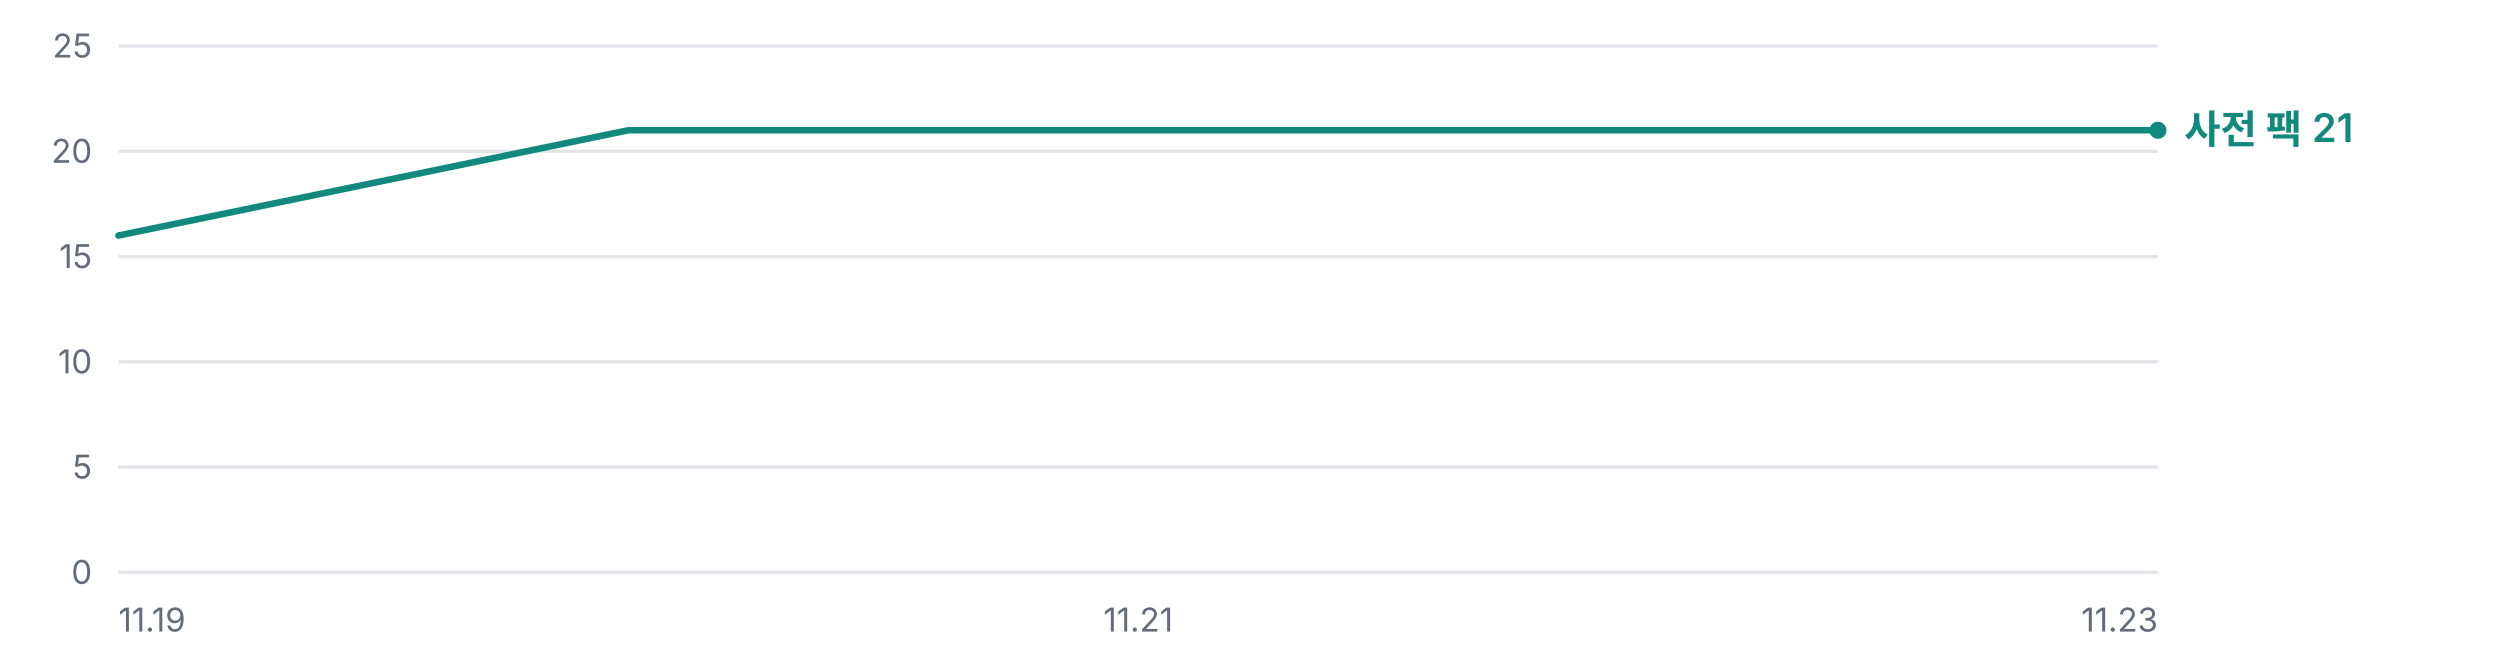
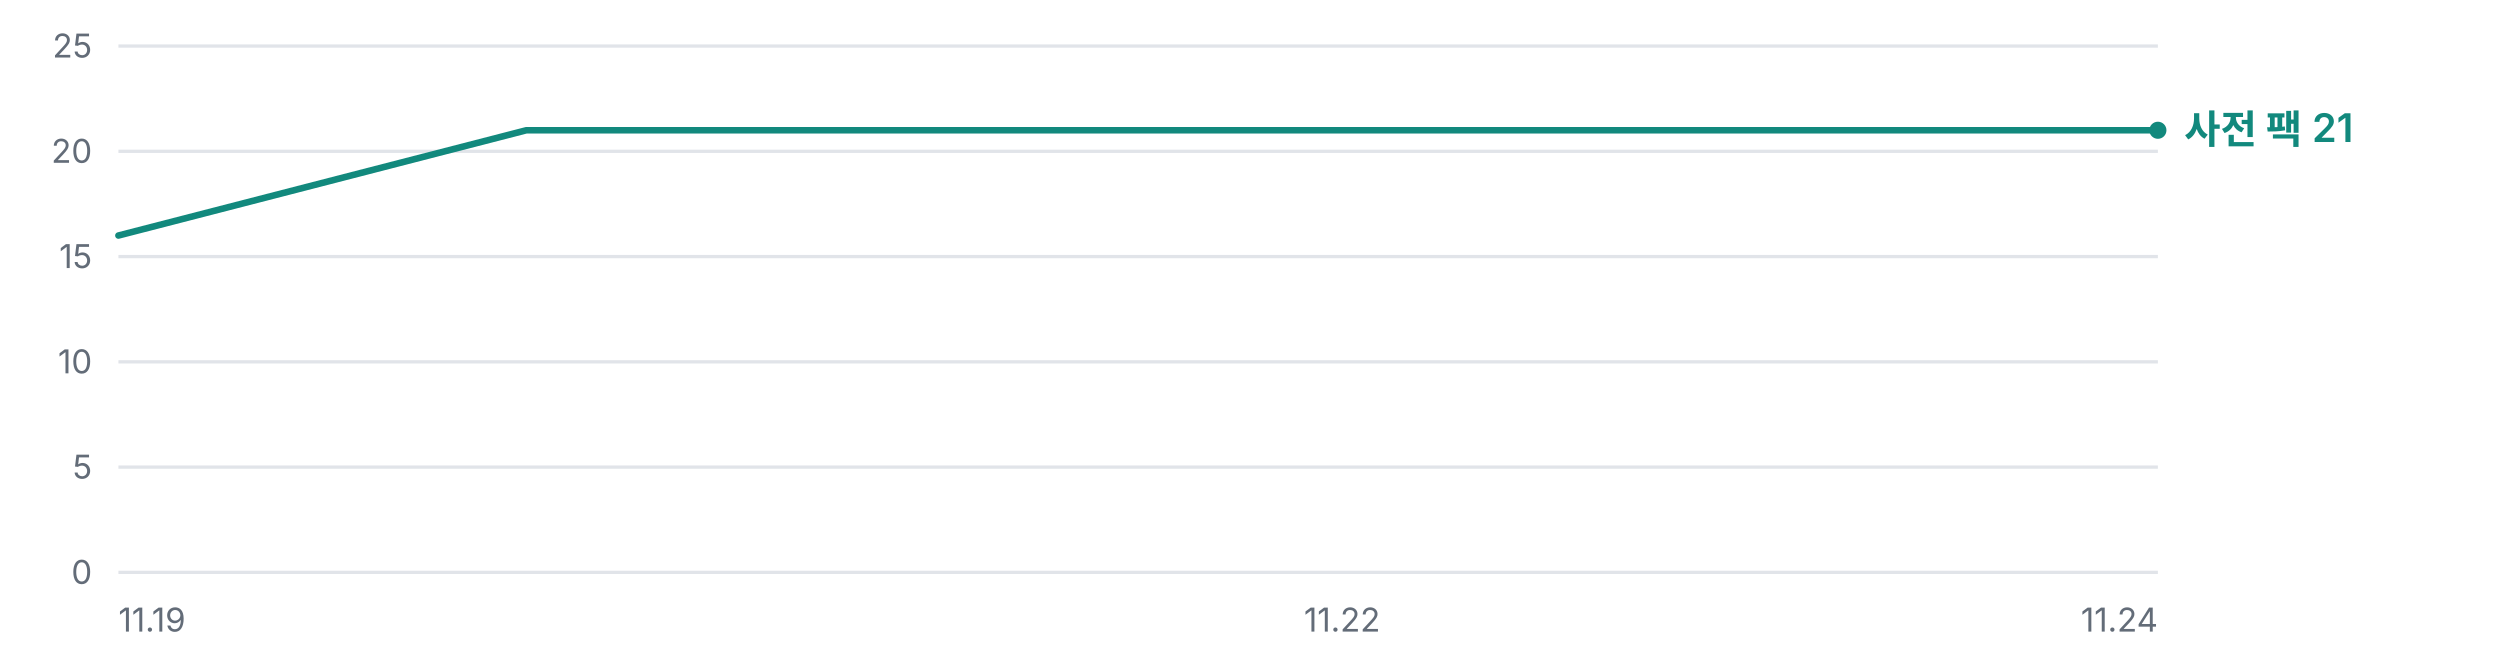
<svg xmlns="http://www.w3.org/2000/svg" width="760" height="200" viewBox="0 0 760 200" role="img" aria-label="오프라인 사전 팩 누적 다운로드 추이 — 총 21건">
  <g font-family="'Pretendard Variable', Pretendard, -apple-system, BlinkMacSystemFont, 'Segoe UI', 'Malgun Gothic', 'Apple SD Gothic Neo', sans-serif" font-size="11">
    <line x1="36" y1="174.0" x2="656" y2="174.0" stroke="#E1E4E9" stroke-width="1" />
    <text x="28" y="177.5" fill="#636C78" font-size="10" text-anchor="end">0</text>
    <line x1="36" y1="142.0" x2="656" y2="142.0" stroke="#E1E4E9" stroke-width="1" />
    <text x="28" y="145.5" fill="#636C78" font-size="10" text-anchor="end">5</text>
    <line x1="36" y1="110.0" x2="656" y2="110.0" stroke="#E1E4E9" stroke-width="1" />
    <text x="28" y="113.5" fill="#636C78" font-size="10" text-anchor="end">10</text>
    <line x1="36" y1="78.0" x2="656" y2="78.0" stroke="#E1E4E9" stroke-width="1" />
    <text x="28" y="81.5" fill="#636C78" font-size="10" text-anchor="end">15</text>
    <line x1="36" y1="46.0" x2="656" y2="46.0" stroke="#E1E4E9" stroke-width="1" />
    <text x="28" y="49.5" fill="#636C78" font-size="10" text-anchor="end">20</text>
    <line x1="36" y1="14.0" x2="656" y2="14.0" stroke="#E1E4E9" stroke-width="1" />
    <text x="28" y="17.5" fill="#636C78" font-size="10" text-anchor="end">25</text>
-     <polyline points="36.0,71.6 191.0,39.6 346.0,39.6 501.0,39.6 656.0,39.6" fill="none" stroke="#12897D" stroke-width="2.0" stroke-linejoin="round" stroke-linecap="round" />
+     <polyline points="36.0,71.6 160.0,39.6 284.0,39.6 408.0,39.6 532.0,39.6 656.0,39.6" fill="none" stroke="#12897D" stroke-width="2.0" stroke-linejoin="round" stroke-linecap="round" />
    <circle cx="656.0" cy="39.6" r="2.6" fill="#12897D" />
    <text x="664.0" y="43.6" fill="#12897D" font-size="12" font-weight="600">사전 팩 21</text>
    <text x="36.0" y="192" fill="#636C78" font-size="10" text-anchor="start">11.19</text>
-     <text x="346.0" y="192" fill="#636C78" font-size="10" text-anchor="middle">11.21</text>
-     <text x="656.0" y="192" fill="#636C78" font-size="10" text-anchor="end">11.23</text>
+     <text x="408.0" y="192" fill="#636C78" font-size="10" text-anchor="middle">11.22</text>
+     <text x="656.0" y="192" fill="#636C78" font-size="10" text-anchor="end">11.24</text>
  </g>
</svg>
